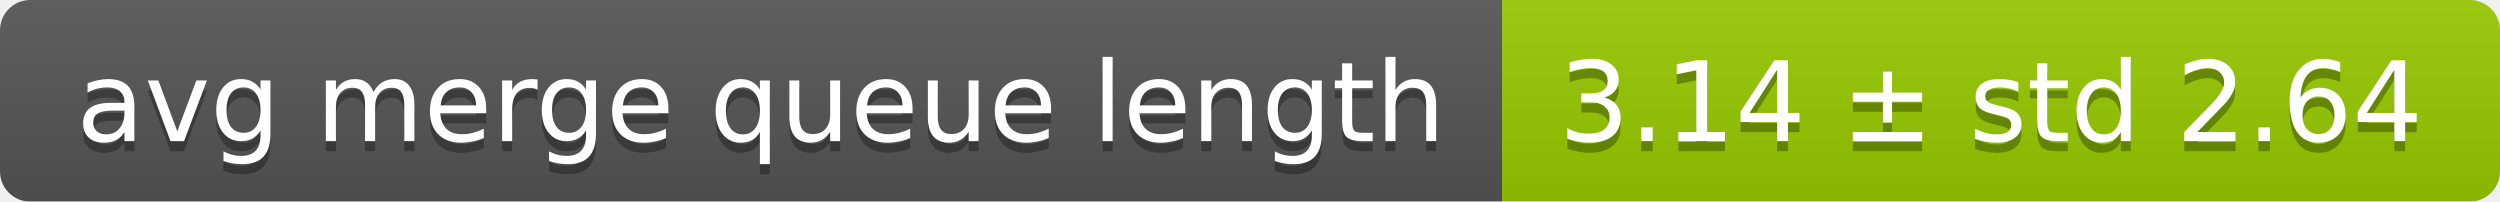
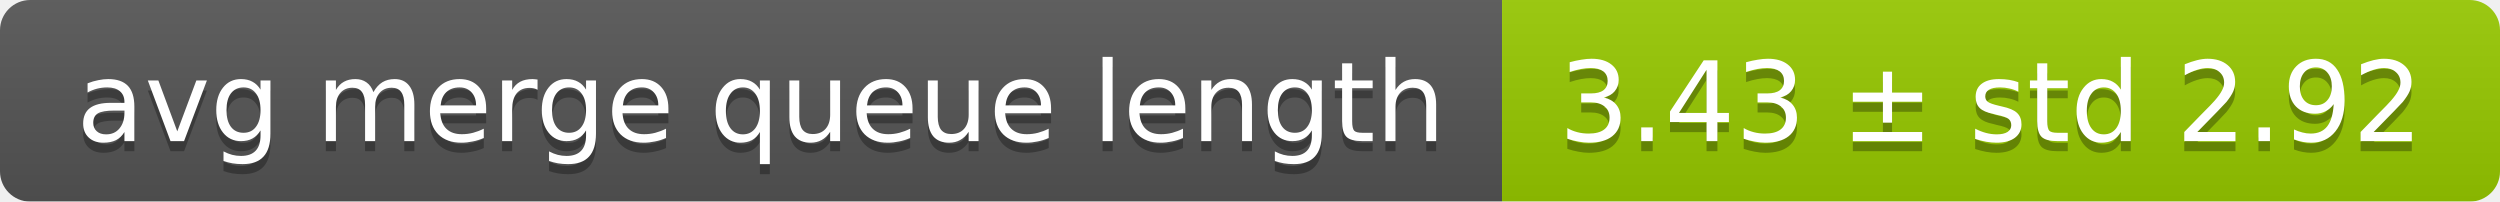
<svg xmlns="http://www.w3.org/2000/svg" width="248" height="20">
  <linearGradient id="smooth" x2="0" y2="100%">
    <stop offset="0" stop-color="#bbb" stop-opacity=".1" />
    <stop offset="1" stop-opacity=".1" />
  </linearGradient>
  <mask id="round">
    <rect width="248" height="20" rx="3" fill="#fff" />
  </mask>
  <g mask="url(#round)">
    <rect width="149" height="20" fill="#555" />
    <rect x="149" width="99" height="20" fill="#97ca00" />
    <rect width="248" height="20" fill="url(#smooth)" />
  </g>
  <g fill="#fff" text-anchor="middle" font-family="DejaVu Sans,Verdana,Geneva,sans-serif" font-size="11">
    <text x="75.5" y="15" fill="#010101" fill-opacity=".3">avg merge queue length</text>
    <text x="75.5" y="14">avg merge queue length</text>
-     <text x="197.5" y="15" fill="#010101" fill-opacity=".3">3.14 ± std 2.64</text>
-     <text x="197.5" y="14">3.14 ± std 2.64</text>
+     <text x="197.5" y="15" fill="#010101" fill-opacity=".3">3.43 ± std 2.92</text>
+     <text x="197.5" y="14">3.43 ± std 2.92</text>
  </g>
</svg>
